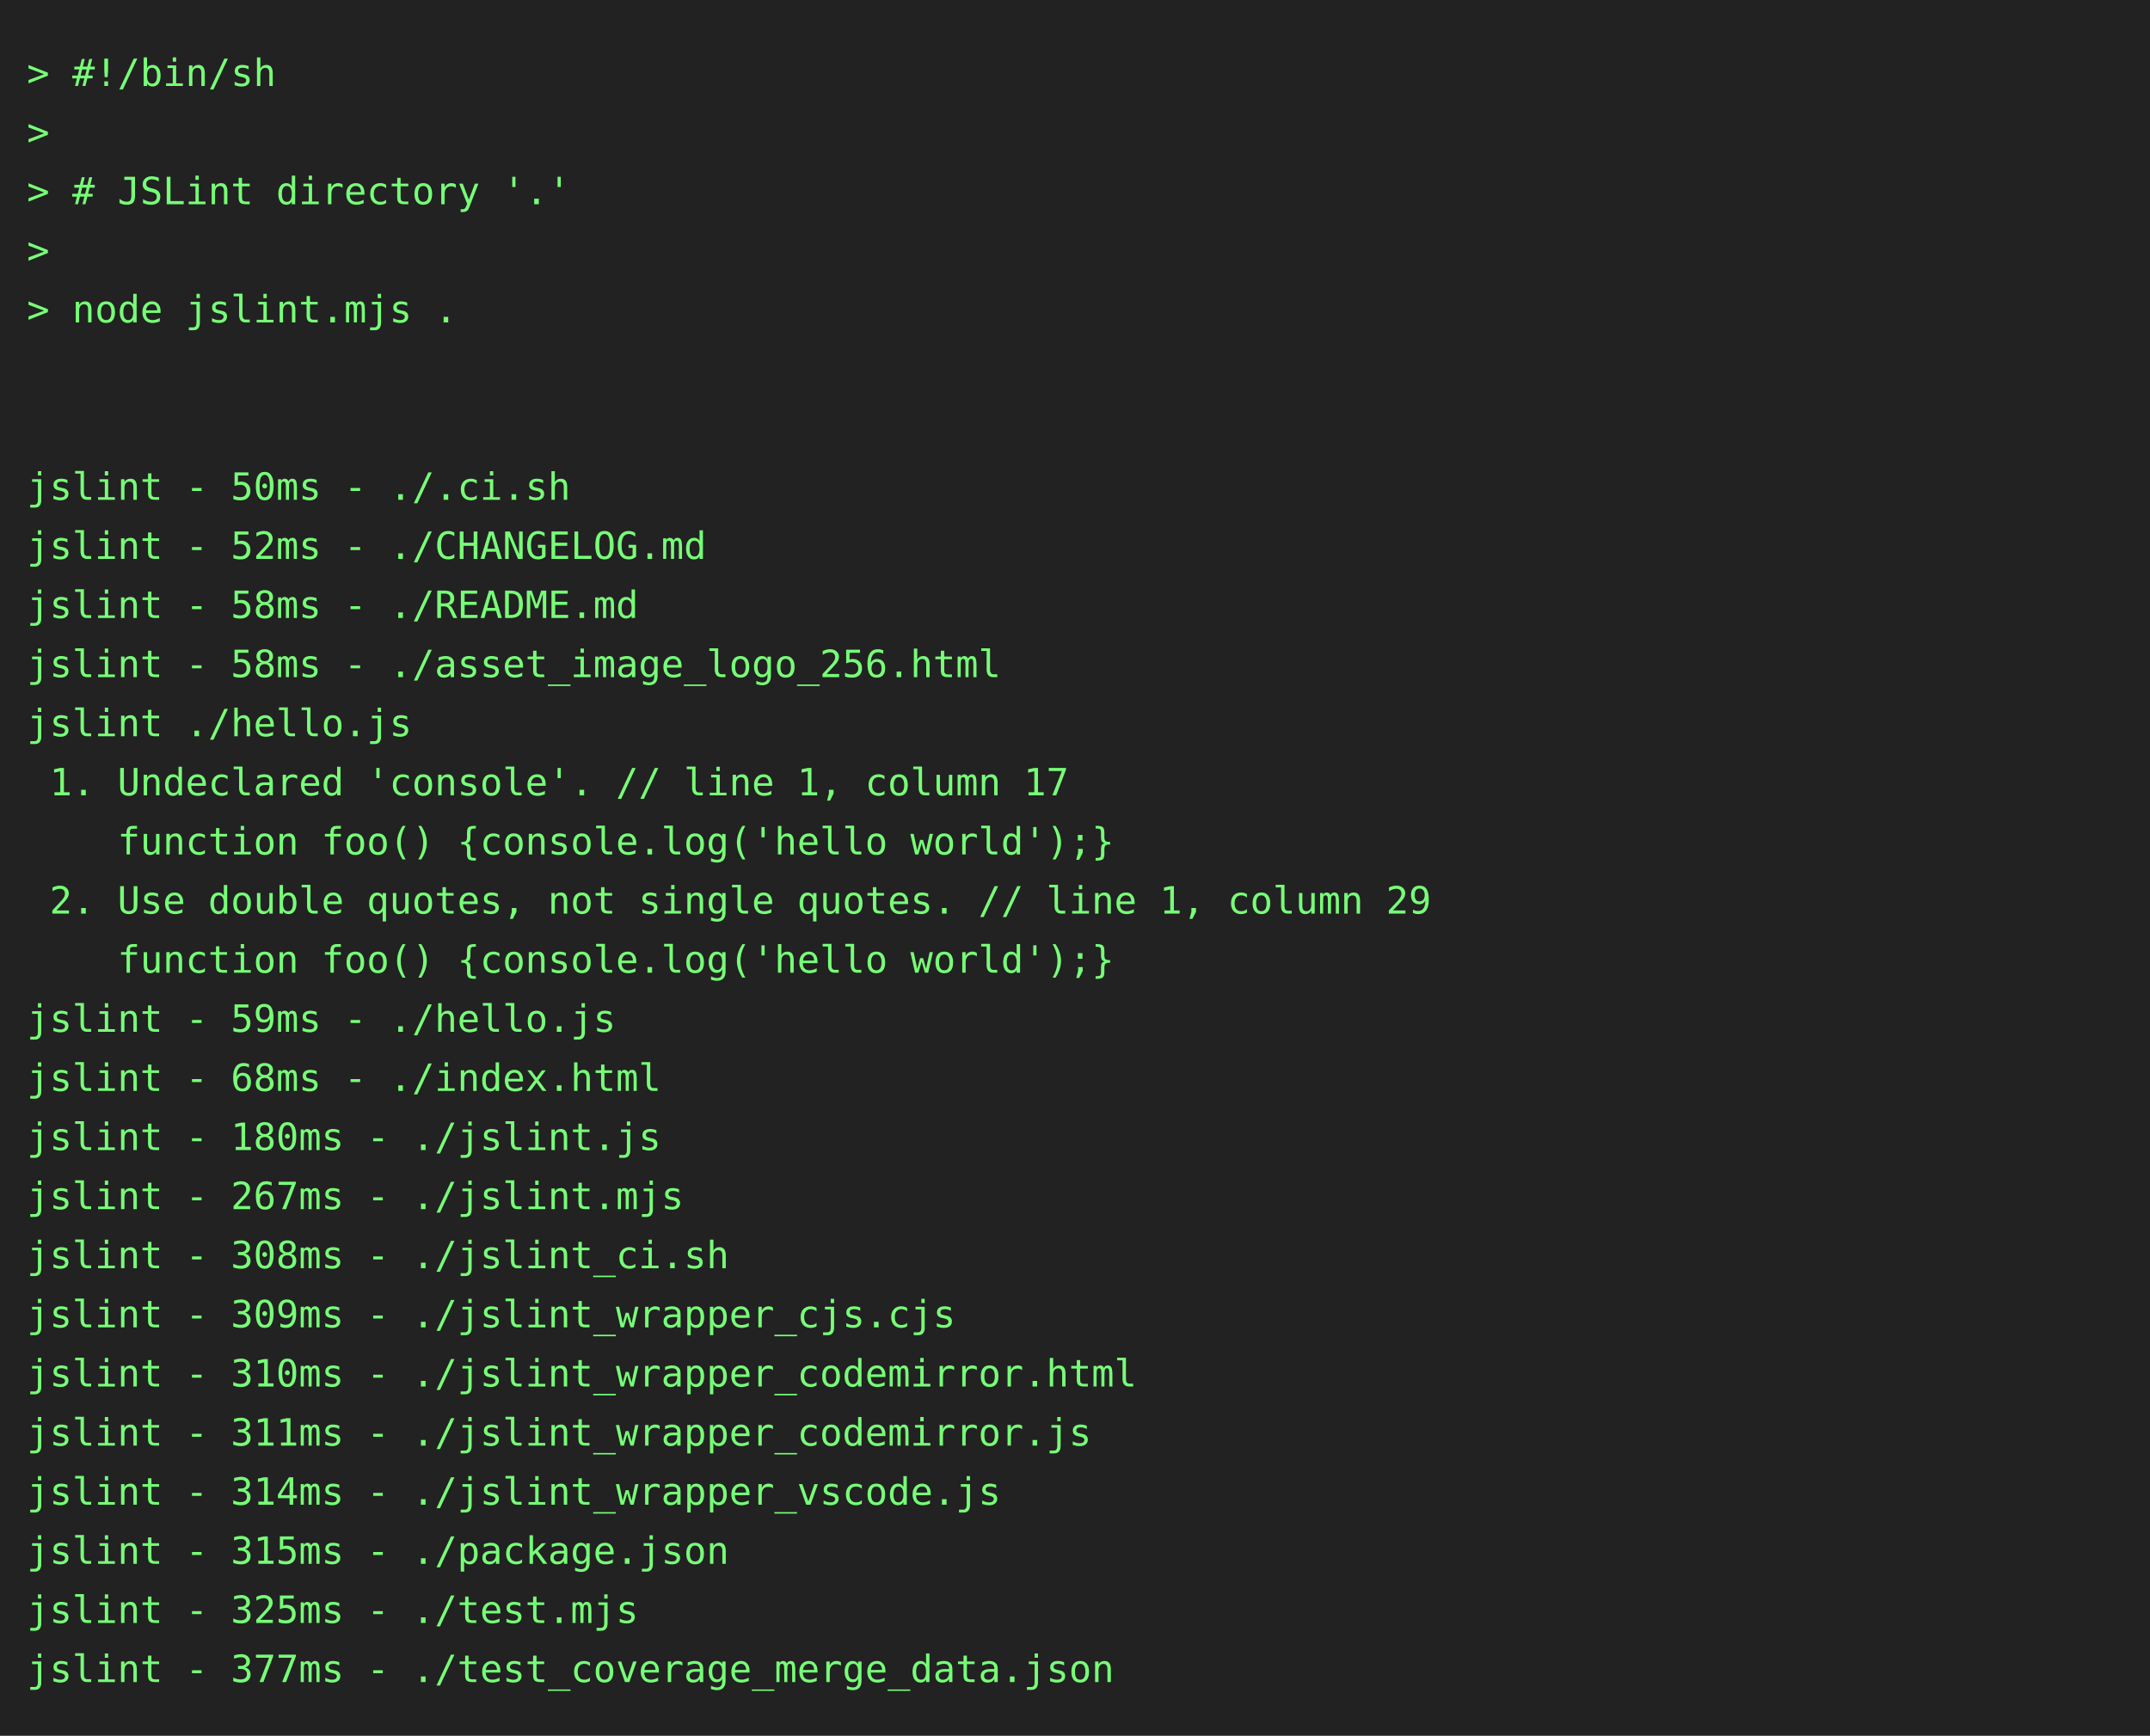
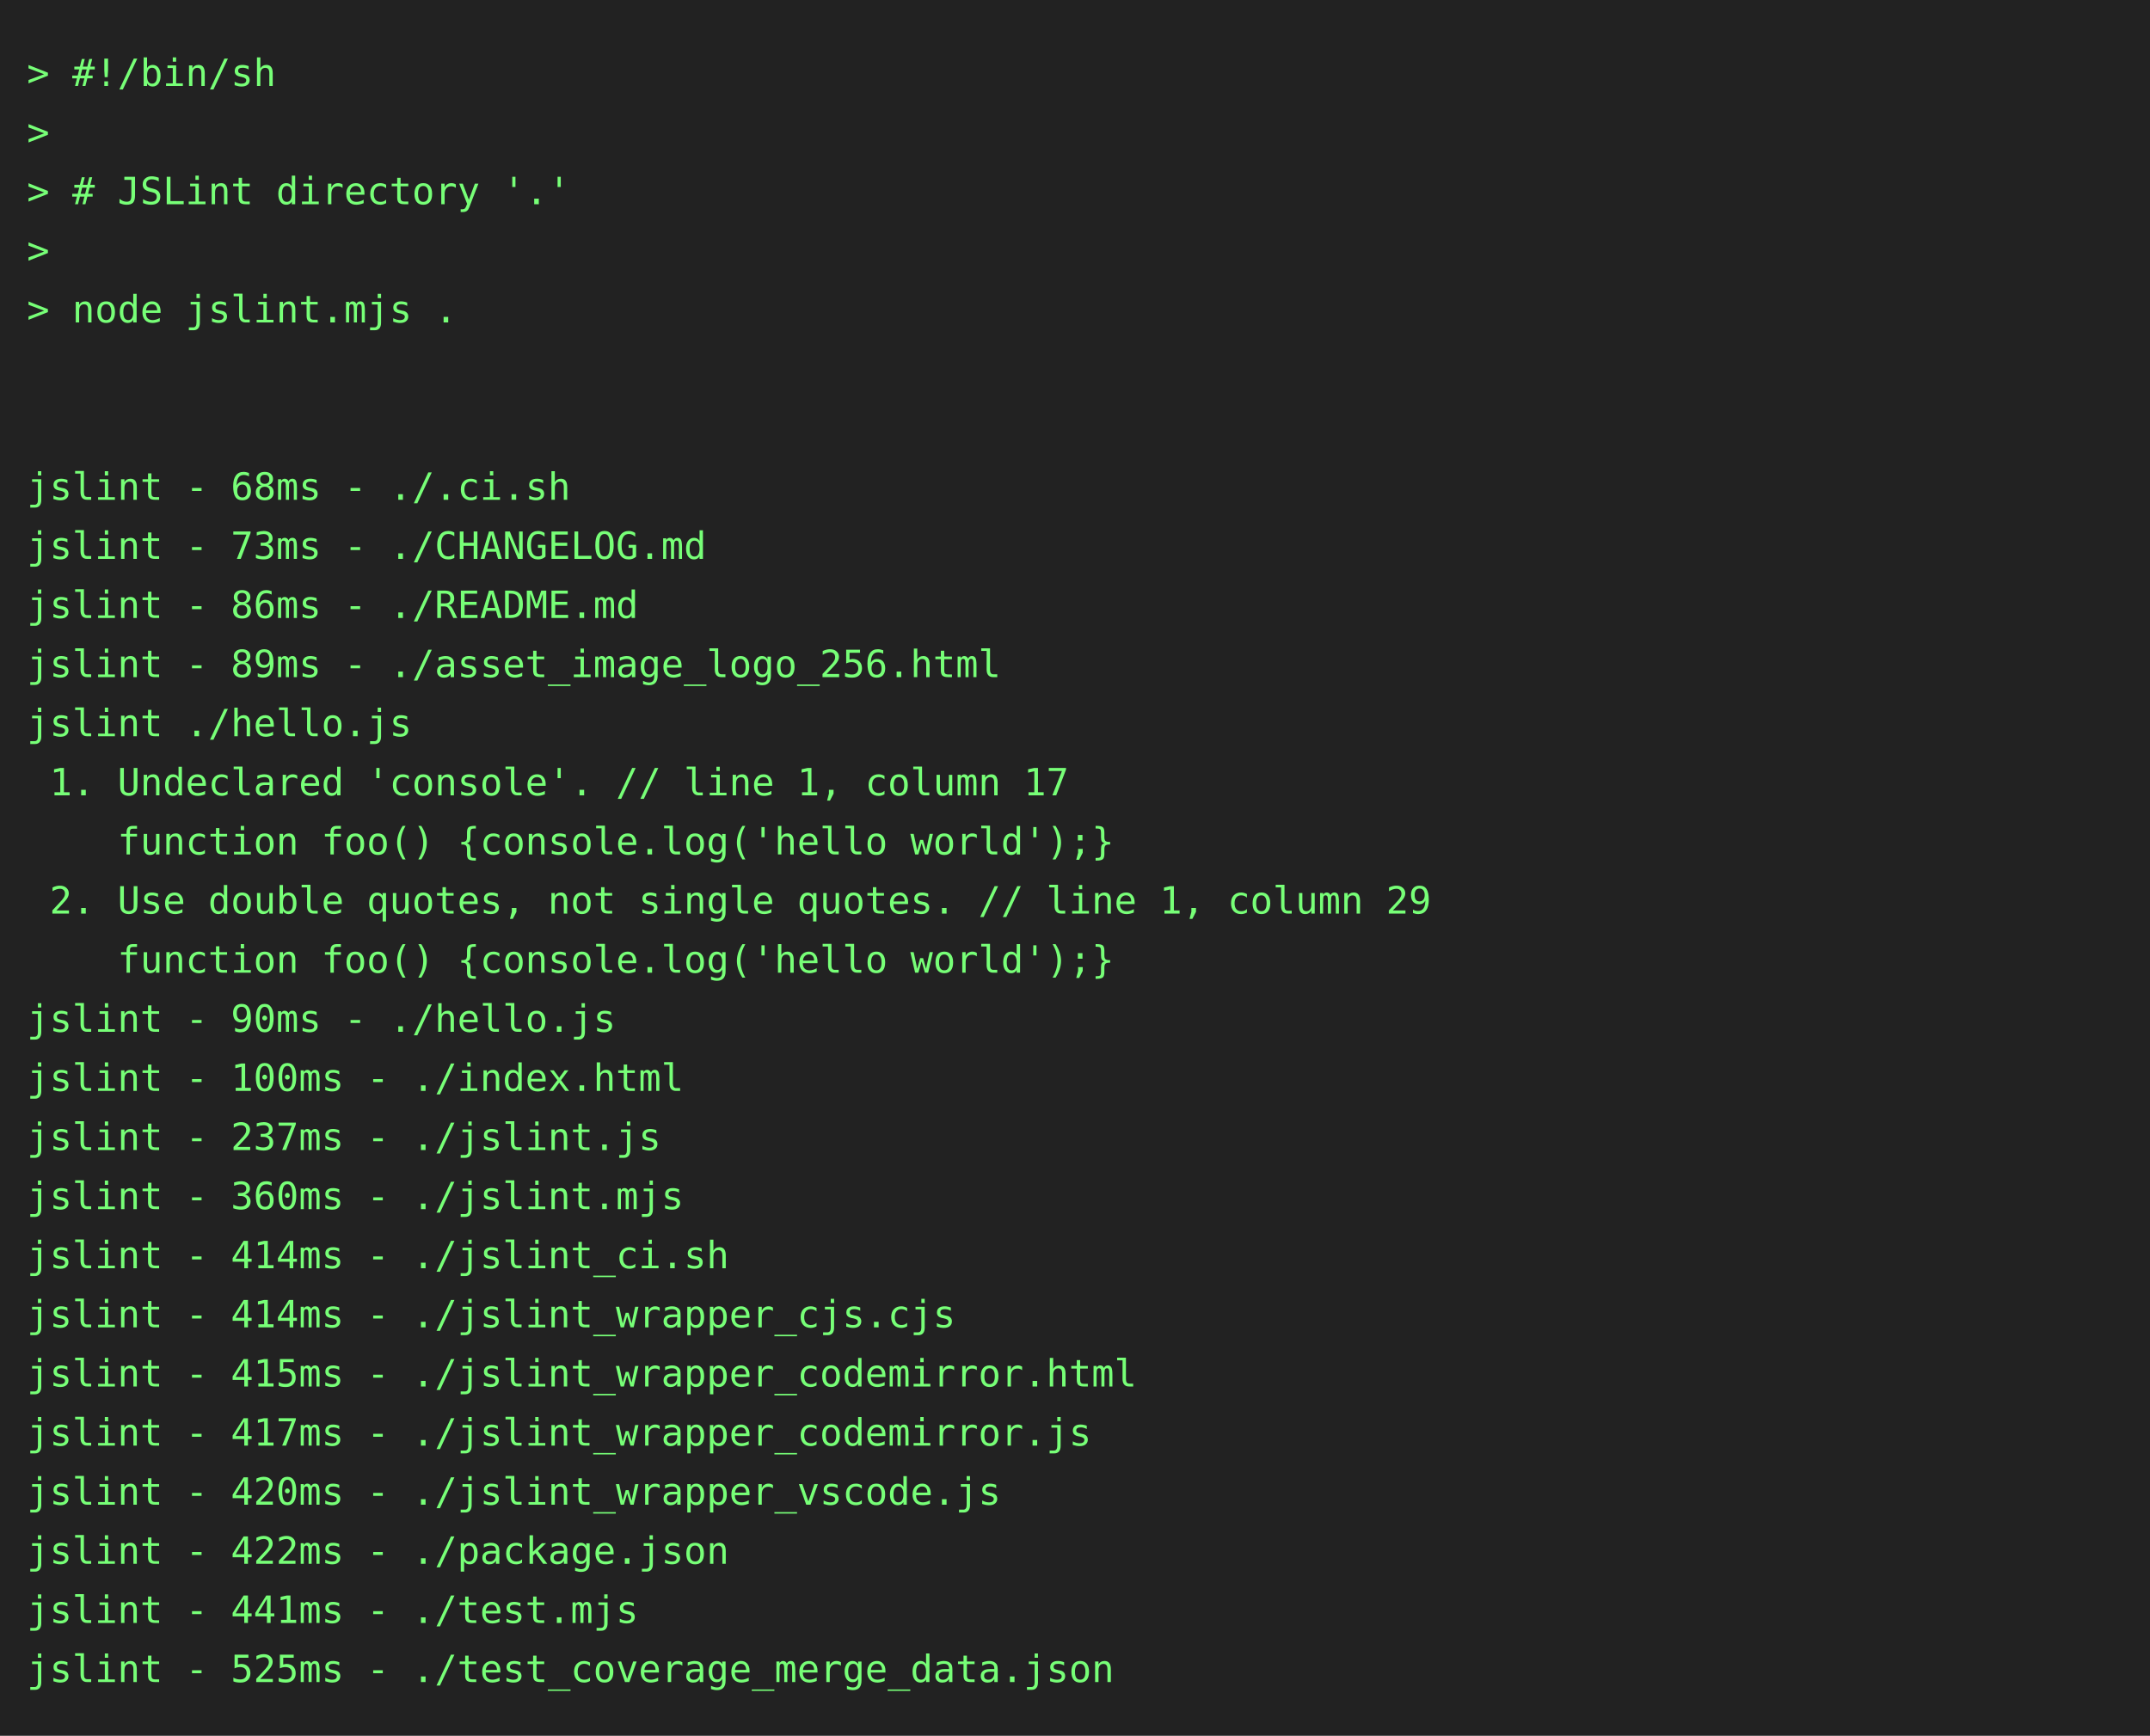
<svg xmlns="http://www.w3.org/2000/svg" height="646" width="800">
  <rect height="646" fill="#222" width="800" />
  <text fill="#7f7" font-family="consolas, menlo, monospace" font-size="14" xml:space="preserve">
    <tspan lengthAdjust="spacingAndGlyphs" textLength="768" x="10" y="32">&gt; #!/bin/sh                                                                                      </tspan>
    <tspan lengthAdjust="spacingAndGlyphs" textLength="768" x="10" y="54">&gt;                                                                                                </tspan>
    <tspan lengthAdjust="spacingAndGlyphs" textLength="768" x="10" y="76">&gt; # JSLint directory '.'                                                                         </tspan>
    <tspan lengthAdjust="spacingAndGlyphs" textLength="768" x="10" y="98">&gt;                                                                                                </tspan>
    <tspan lengthAdjust="spacingAndGlyphs" textLength="768" x="10" y="120">&gt; node jslint.mjs .                                                                              </tspan>
    <tspan lengthAdjust="spacingAndGlyphs" textLength="768" x="10" y="142">                                                                                                 </tspan>
    <tspan lengthAdjust="spacingAndGlyphs" textLength="768" x="10" y="164">                                                                                                 </tspan>
-     <tspan lengthAdjust="spacingAndGlyphs" textLength="768" x="10" y="186">jslint - 50ms - ./.ci.sh                                                                         </tspan>
-     <tspan lengthAdjust="spacingAndGlyphs" textLength="768" x="10" y="208">jslint - 52ms - ./CHANGELOG.md                                                                   </tspan>
-     <tspan lengthAdjust="spacingAndGlyphs" textLength="768" x="10" y="230">jslint - 58ms - ./README.md                                                                      </tspan>
-     <tspan lengthAdjust="spacingAndGlyphs" textLength="768" x="10" y="252">jslint - 58ms - ./asset_image_logo_256.html                                                      </tspan>
+     <tspan lengthAdjust="spacingAndGlyphs" textLength="768" x="10" y="186">jslint - 68ms - ./.ci.sh                                                                         </tspan>
+     <tspan lengthAdjust="spacingAndGlyphs" textLength="768" x="10" y="208">jslint - 73ms - ./CHANGELOG.md                                                                   </tspan>
+     <tspan lengthAdjust="spacingAndGlyphs" textLength="768" x="10" y="230">jslint - 86ms - ./README.md                                                                      </tspan>
+     <tspan lengthAdjust="spacingAndGlyphs" textLength="768" x="10" y="252">jslint - 89ms - ./asset_image_logo_256.html                                                      </tspan>
    <tspan lengthAdjust="spacingAndGlyphs" textLength="768" x="10" y="274">jslint ./hello.js                                                                                </tspan>
    <tspan lengthAdjust="spacingAndGlyphs" textLength="768" x="10" y="296"> 1. Undeclared 'console'. // line 1, column 17                                                   </tspan>
    <tspan lengthAdjust="spacingAndGlyphs" textLength="768" x="10" y="318">    function foo() {console.log('hello world');}                                                 </tspan>
    <tspan lengthAdjust="spacingAndGlyphs" textLength="768" x="10" y="340"> 2. Use double quotes, not single quotes. // line 1, column 29                                   </tspan>
    <tspan lengthAdjust="spacingAndGlyphs" textLength="768" x="10" y="362">    function foo() {console.log('hello world');}                                                 </tspan>
-     <tspan lengthAdjust="spacingAndGlyphs" textLength="768" x="10" y="384">jslint - 59ms - ./hello.js                                                                       </tspan>
-     <tspan lengthAdjust="spacingAndGlyphs" textLength="768" x="10" y="406">jslint - 68ms - ./index.html                                                                     </tspan>
-     <tspan lengthAdjust="spacingAndGlyphs" textLength="768" x="10" y="428">jslint - 180ms - ./jslint.js                                                                     </tspan>
-     <tspan lengthAdjust="spacingAndGlyphs" textLength="768" x="10" y="450">jslint - 267ms - ./jslint.mjs                                                                    </tspan>
-     <tspan lengthAdjust="spacingAndGlyphs" textLength="768" x="10" y="472">jslint - 308ms - ./jslint_ci.sh                                                                  </tspan>
-     <tspan lengthAdjust="spacingAndGlyphs" textLength="768" x="10" y="494">jslint - 309ms - ./jslint_wrapper_cjs.cjs                                                        </tspan>
-     <tspan lengthAdjust="spacingAndGlyphs" textLength="768" x="10" y="516">jslint - 310ms - ./jslint_wrapper_codemirror.html                                                </tspan>
-     <tspan lengthAdjust="spacingAndGlyphs" textLength="768" x="10" y="538">jslint - 311ms - ./jslint_wrapper_codemirror.js                                                  </tspan>
-     <tspan lengthAdjust="spacingAndGlyphs" textLength="768" x="10" y="560">jslint - 314ms - ./jslint_wrapper_vscode.js                                                      </tspan>
-     <tspan lengthAdjust="spacingAndGlyphs" textLength="768" x="10" y="582">jslint - 315ms - ./package.json                                                                  </tspan>
-     <tspan lengthAdjust="spacingAndGlyphs" textLength="768" x="10" y="604">jslint - 325ms - ./test.mjs                                                                      </tspan>
-     <tspan lengthAdjust="spacingAndGlyphs" textLength="768" x="10" y="626">jslint - 377ms - ./test_coverage_merge_data.json                                                 </tspan>
+     <tspan lengthAdjust="spacingAndGlyphs" textLength="768" x="10" y="384">jslint - 90ms - ./hello.js                                                                       </tspan>
+     <tspan lengthAdjust="spacingAndGlyphs" textLength="768" x="10" y="406">jslint - 100ms - ./index.html                                                                    </tspan>
+     <tspan lengthAdjust="spacingAndGlyphs" textLength="768" x="10" y="428">jslint - 237ms - ./jslint.js                                                                     </tspan>
+     <tspan lengthAdjust="spacingAndGlyphs" textLength="768" x="10" y="450">jslint - 360ms - ./jslint.mjs                                                                    </tspan>
+     <tspan lengthAdjust="spacingAndGlyphs" textLength="768" x="10" y="472">jslint - 414ms - ./jslint_ci.sh                                                                  </tspan>
+     <tspan lengthAdjust="spacingAndGlyphs" textLength="768" x="10" y="494">jslint - 414ms - ./jslint_wrapper_cjs.cjs                                                        </tspan>
+     <tspan lengthAdjust="spacingAndGlyphs" textLength="768" x="10" y="516">jslint - 415ms - ./jslint_wrapper_codemirror.html                                                </tspan>
+     <tspan lengthAdjust="spacingAndGlyphs" textLength="768" x="10" y="538">jslint - 417ms - ./jslint_wrapper_codemirror.js                                                  </tspan>
+     <tspan lengthAdjust="spacingAndGlyphs" textLength="768" x="10" y="560">jslint - 420ms - ./jslint_wrapper_vscode.js                                                      </tspan>
+     <tspan lengthAdjust="spacingAndGlyphs" textLength="768" x="10" y="582">jslint - 422ms - ./package.json                                                                  </tspan>
+     <tspan lengthAdjust="spacingAndGlyphs" textLength="768" x="10" y="604">jslint - 441ms - ./test.mjs                                                                      </tspan>
+     <tspan lengthAdjust="spacingAndGlyphs" textLength="768" x="10" y="626">jslint - 525ms - ./test_coverage_merge_data.json                                                 </tspan>
  </text>
</svg>
